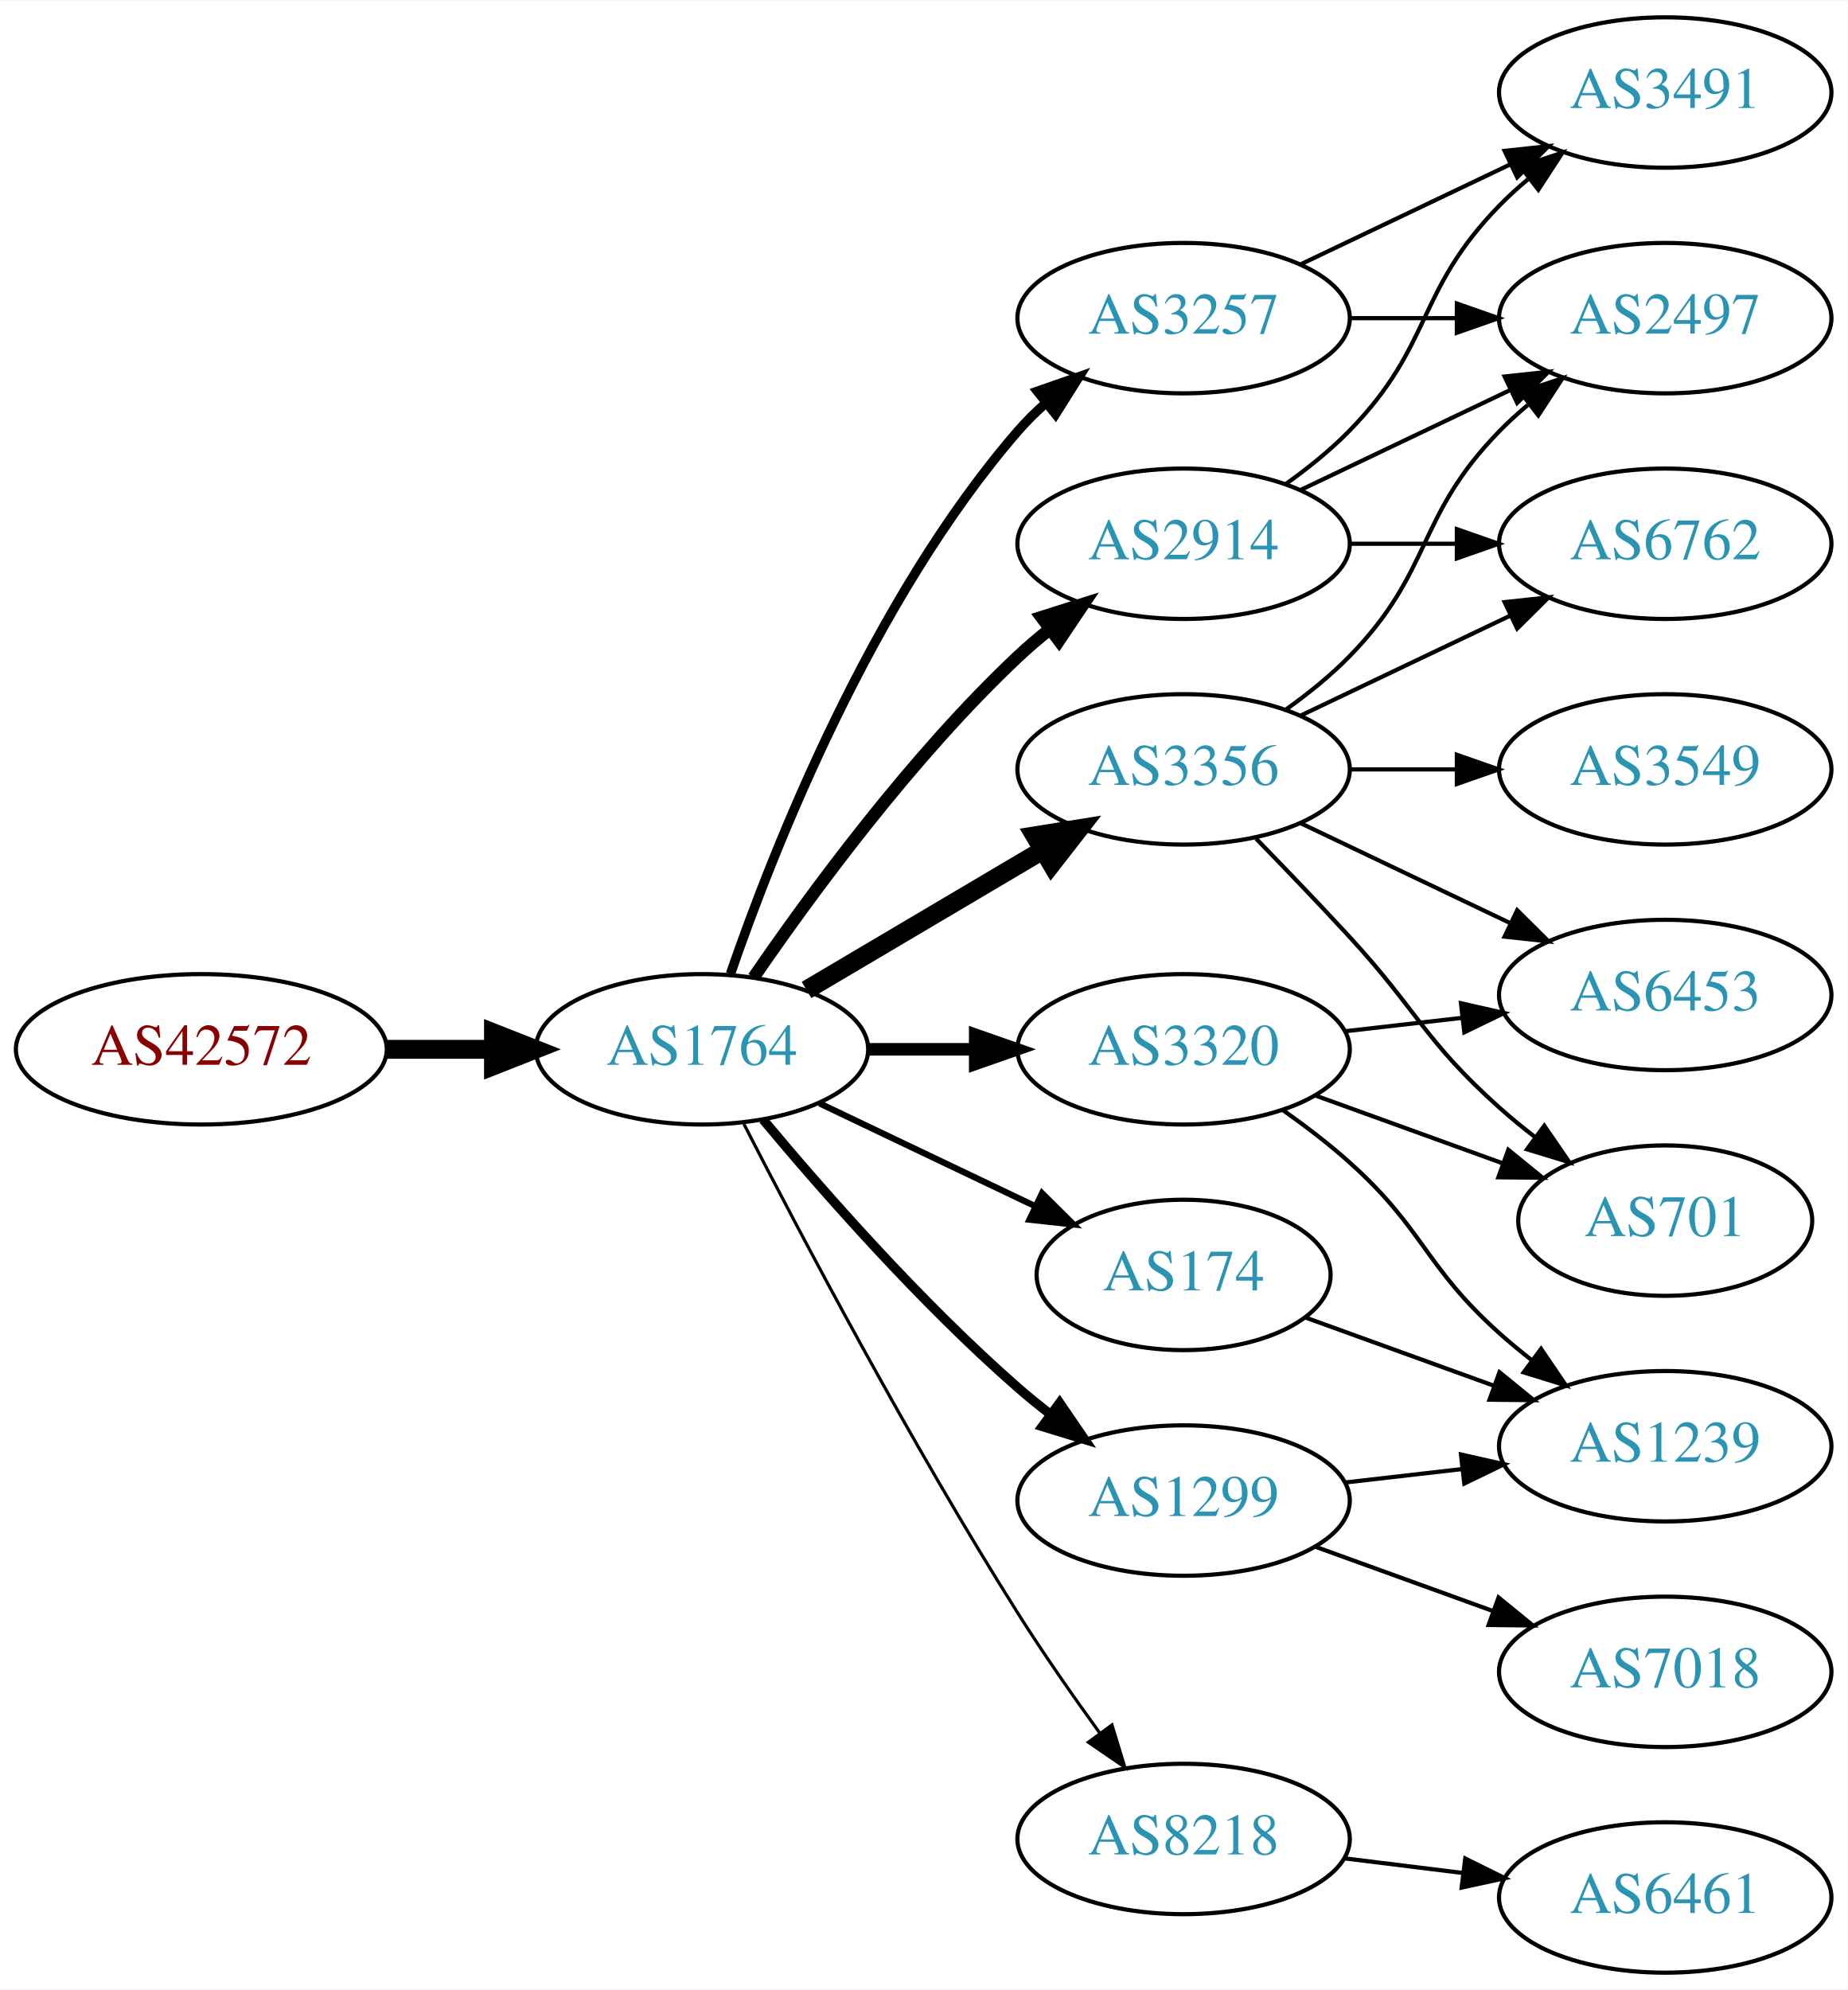
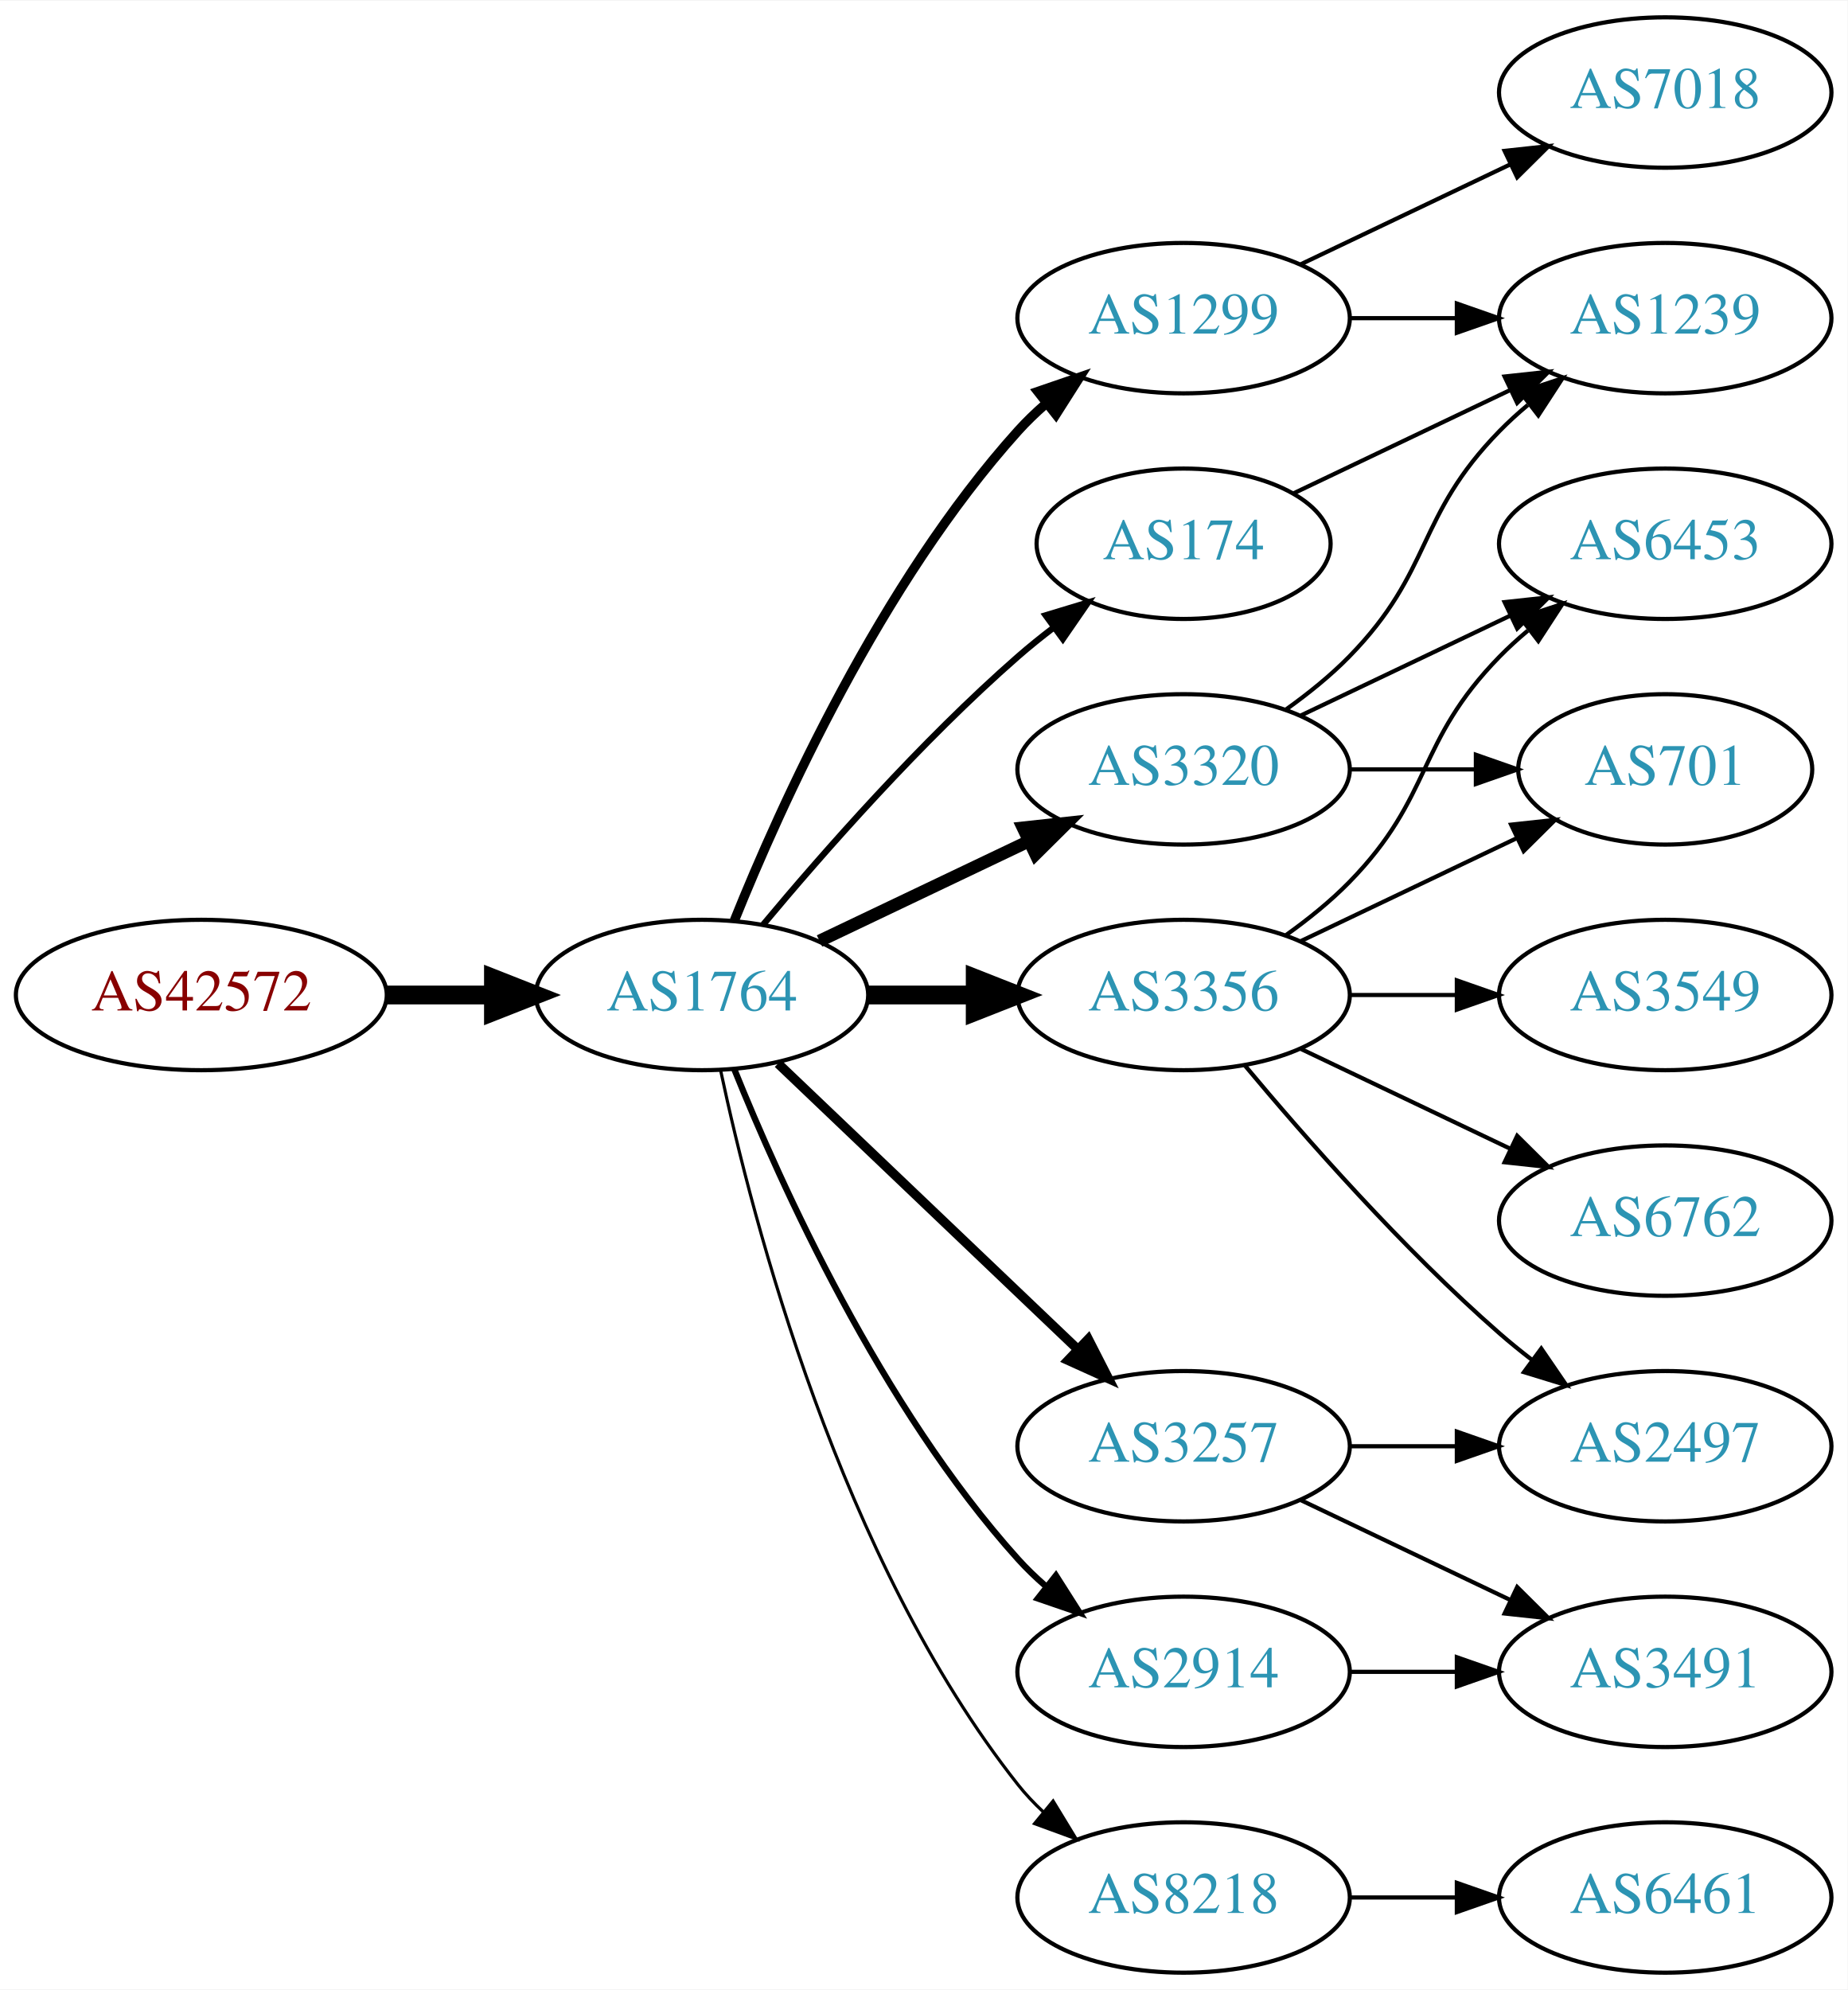
<svg xmlns="http://www.w3.org/2000/svg" xmlns:xlink="http://www.w3.org/1999/xlink" width="442pt" height="476pt" viewBox="0.00 0.00 442.27 476.00">
  <g id="graph0" class="graph" transform="scale(1 1) rotate(0) translate(4 472)">
    <polygon fill="white" stroke="none" points="-4,4 -4,-472 438.271,-472 438.271,4 -4,4" />
    <g id="node1" class="node">
      <g id="a_node1">
        <a xlink:href="/asn/42572" xlink:title="AS42572 ~ abaton EDV-Dienstleistungs GmbH [AT]">
-           <ellipse fill="#ffffff" stroke="black" cx="44.196" cy="-221" rx="44.393" ry="18" />
-           <text text-anchor="middle" x="44.196" y="-217.3" font-family="Times,serif" font-size="14.00" fill="#880000">AS42572</text>
+           <ellipse fill="#ffffff" stroke="black" cx="44.196" cy="-234" rx="44.393" ry="18" />
+           <text text-anchor="middle" x="44.196" y="-230.3" font-family="Times,serif" font-size="14.00" fill="#880000">AS42572</text>
        </a>
      </g>
    </g>
    <g id="node2" class="node">
      <g id="a_node2">
        <a xlink:href="/asn/1764" xlink:title="AS1764 ~ NEXTLAYER-AS [AT]">
-           <ellipse fill="#ffffff" stroke="black" cx="164.039" cy="-221" rx="39.794" ry="18" />
-           <text text-anchor="middle" x="164.039" y="-217.3" font-family="Times,serif" font-size="14.00" fill="#2c94b3">AS1764</text>
+           <ellipse fill="#ffffff" stroke="black" cx="164.039" cy="-234" rx="39.794" ry="18" />
+           <text text-anchor="middle" x="164.039" y="-230.3" font-family="Times,serif" font-size="14.00" fill="#2c94b3">AS1764</text>
        </a>
      </g>
    </g>
    <g id="edge1" class="edge">
-       <path fill="none" stroke="black" stroke-width="4.5" d="M88.407,-221C96.72,-221 105.482,-221 113.965,-221" />
-       <polygon fill="black" stroke="black" stroke-width="4.5" points="114.123,-224.938 124.123,-221 114.123,-217.063 114.123,-224.938" />
+       <path fill="none" stroke="black" stroke-width="4.5" d="M88.407,-234C96.72,-234 105.482,-234 113.965,-234" />
+       <polygon fill="black" stroke="black" stroke-width="4.5" points="114.123,-237.938 124.123,-234 114.123,-230.063 114.123,-237.938" />
    </g>
    <g id="node3" class="node">
      <g id="a_node3">
-         <a xlink:href="/asn/3257" xlink:title="AS3257 ~ GTT [DE]">
-           <ellipse fill="#ffffff" stroke="black" cx="279.332" cy="-396" rx="39.794" ry="18" />
-           <text text-anchor="middle" x="279.332" y="-392.3" font-family="Times,serif" font-size="14.00" fill="#2c94b3">AS3257</text>
+         <a xlink:href="/asn/174" xlink:title="AS174 ~ Cogent Communications [US]">
+           <ellipse fill="#ffffff" stroke="black" cx="279.332" cy="-342" rx="35.194" ry="18" />
+           <text text-anchor="middle" x="279.332" y="-338.3" font-family="Times,serif" font-size="14.00" fill="#2c94b3">AS174</text>
        </a>
      </g>
    </g>
    <g id="edge2" class="edge">
-       <path fill="none" stroke="black" stroke-width="2.25" d="M170.867,-239.072C181.109,-268.751 204.63,-328.55 239.685,-369 241.645,-371.261 243.833,-373.428 246.145,-375.48" />
-       <polygon fill="black" stroke="black" stroke-width="2.25" points="244.322,-378.502 254.326,-381.99 248.68,-373.024 244.322,-378.502" />
+       <path fill="none" stroke="black" stroke-width="1.5" d="M178.669,-250.817C192.951,-267.929 216.498,-294.745 239.685,-315 242.355,-317.332 245.228,-319.648 248.158,-321.886" />
+       <polygon fill="black" stroke="black" stroke-width="1.5" points="246.309,-324.87 256.449,-327.939 250.436,-319.216 246.309,-324.87" />
    </g>
    <g id="node4" class="node">
      <g id="a_node4">
-         <a xlink:href="/asn/3356" xlink:title="AS3356 ~ Level 3 Parent, LLC [US]">
-           <ellipse fill="#ffffff" stroke="black" cx="279.332" cy="-288" rx="39.794" ry="18" />
-           <text text-anchor="middle" x="279.332" y="-284.3" font-family="Times,serif" font-size="14.00" fill="#2c94b3">AS3356</text>
+         <a xlink:href="/asn/8218" xlink:title="AS8218 ~ legacy Neotelecoms [FR]">
+           <ellipse fill="#ffffff" stroke="black" cx="279.332" cy="-18" rx="39.794" ry="18" />
+           <text text-anchor="middle" x="279.332" y="-14.3" font-family="Times,serif" font-size="14.00" fill="#2c94b3">AS8218</text>
        </a>
      </g>
    </g>
    <g id="edge3" class="edge">
-       <path fill="none" stroke="black" stroke-width="4.5" d="M189.065,-235.209C205.437,-244.891 227.325,-257.835 245.329,-268.482" />
-       <polygon fill="black" stroke="black" stroke-width="4.5" points="243.728,-272.11 254.34,-273.812 247.737,-265.332 243.728,-272.11" />
+       <path fill="none" stroke="black" stroke-width="0.75" d="M168.529,-215.84C176.16,-179.97 197.152,-98.845 239.685,-45 241.493,-42.712 243.545,-40.538 245.74,-38.49" />
+       <polygon fill="black" stroke="black" stroke-width="0.75" points="248.094,-41.086 253.6,-32.034 243.651,-35.677 248.094,-41.086" />
    </g>
    <g id="node5" class="node">
      <g id="a_node5">
-         <a xlink:href="/asn/2914" xlink:title="AS2914 ~ NTT America, Inc. [US]">
-           <ellipse fill="#ffffff" stroke="black" cx="279.332" cy="-342" rx="39.794" ry="18" />
-           <text text-anchor="middle" x="279.332" y="-338.3" font-family="Times,serif" font-size="14.00" fill="#2c94b3">AS2914</text>
+         <a xlink:href="/asn/1299" xlink:title="AS1299 ~ Telia Carrier [EU]">
+           <ellipse fill="#ffffff" stroke="black" cx="279.332" cy="-396" rx="39.794" ry="18" />
+           <text text-anchor="middle" x="279.332" y="-392.3" font-family="Times,serif" font-size="14.00" fill="#2c94b3">AS1299</text>
        </a>
      </g>
    </g>
    <g id="edge4" class="edge">
-       <path fill="none" stroke="black" stroke-width="3" d="M176.395,-238.183C190.004,-258.028 214.182,-291.015 239.685,-315 242.07,-317.243 244.653,-319.444 247.314,-321.562" />
-       <polygon fill="black" stroke="black" stroke-width="3" points="245.309,-324.433 255.412,-327.623 249.503,-318.829 245.309,-324.433" />
+       <path fill="none" stroke="black" stroke-width="2.25" d="M171.786,-251.787C182.837,-279.243 206.891,-332.578 239.685,-369 241.688,-371.224 243.906,-373.363 246.239,-375.397" />
+       <polygon fill="black" stroke="black" stroke-width="2.25" points="244.437,-378.433 254.458,-381.873 248.769,-372.935 244.437,-378.433" />
    </g>
    <g id="node6" class="node">
      <g id="a_node6">
-         <a xlink:href="/asn/174" xlink:title="AS174 ~ Cogent Communications [US]">
-           <ellipse fill="#ffffff" stroke="black" cx="279.332" cy="-167" rx="35.194" ry="18" />
-           <text text-anchor="middle" x="279.332" y="-163.3" font-family="Times,serif" font-size="14.00" fill="#2c94b3">AS174</text>
+         <a xlink:href="/asn/3257" xlink:title="AS3257 ~ GTT [DE]">
+           <ellipse fill="#ffffff" stroke="black" cx="279.332" cy="-126" rx="39.794" ry="18" />
+           <text text-anchor="middle" x="279.332" y="-122.3" font-family="Times,serif" font-size="14.00" fill="#2c94b3">AS3257</text>
        </a>
      </g>
    </g>
    <g id="edge5" class="edge">
-       <path fill="none" stroke="black" stroke-width="1.5" d="M192.175,-208.066C207.607,-200.71 227.092,-191.423 243.628,-183.541" />
-       <polygon fill="black" stroke="black" stroke-width="1.5" points="245.448,-186.551 252.969,-179.089 242.436,-180.232 245.448,-186.551" />
+       <path fill="none" stroke="black" stroke-width="2.25" d="M182.245,-217.597C201.321,-199.413 232.241,-169.937 253.838,-149.349" />
+       <polygon fill="black" stroke="black" stroke-width="2.25" points="256.511,-151.637 261.334,-142.203 251.681,-146.57 256.511,-151.637" />
    </g>
    <g id="node7" class="node">
      <g id="a_node7">
-         <a xlink:href="/asn/8218" xlink:title="AS8218 ~ legacy Neotelecoms [FR]">
-           <ellipse fill="#ffffff" stroke="black" cx="279.332" cy="-32" rx="39.794" ry="18" />
-           <text text-anchor="middle" x="279.332" y="-28.3" font-family="Times,serif" font-size="14.00" fill="#2c94b3">AS8218</text>
+         <a xlink:href="/asn/3356" xlink:title="AS3356 ~ Level 3 Parent, LLC [US]">
+           <ellipse fill="#ffffff" stroke="black" cx="279.332" cy="-234" rx="39.794" ry="18" />
+           <text text-anchor="middle" x="279.332" y="-230.3" font-family="Times,serif" font-size="14.00" fill="#2c94b3">AS3356</text>
        </a>
      </g>
    </g>
    <g id="edge6" class="edge">
-       <path fill="none" stroke="black" stroke-width="0.75" d="M174.065,-203.148C187.501,-176.945 213.95,-126.763 239.685,-86 245.748,-76.396 252.868,-66.187 259.333,-57.261" />
-       <polygon fill="black" stroke="black" stroke-width="0.75" points="262.185,-59.291 265.276,-49.157 256.54,-55.152 262.185,-59.291" />
+       <path fill="none" stroke="black" stroke-width="4.5" d="M203.711,-234C211.914,-234 220.678,-234 229.21,-234" />
+       <polygon fill="black" stroke="black" stroke-width="4.5" points="229.449,-237.938 239.449,-234 229.449,-230.063 229.449,-237.938" />
    </g>
    <g id="node8" class="node">
      <g id="a_node8">
-         <a xlink:href="/asn/3320" xlink:title="AS3320 ~ DTAG [DE]">
-           <ellipse fill="#ffffff" stroke="black" cx="279.332" cy="-221" rx="39.794" ry="18" />
-           <text text-anchor="middle" x="279.332" y="-217.3" font-family="Times,serif" font-size="14.00" fill="#2c94b3">AS3320</text>
+         <a xlink:href="/asn/2914" xlink:title="AS2914 ~ NTT America, Inc. [US]">
+           <ellipse fill="#ffffff" stroke="black" cx="279.332" cy="-72" rx="39.794" ry="18" />
+           <text text-anchor="middle" x="279.332" y="-68.3" font-family="Times,serif" font-size="14.00" fill="#2c94b3">AS2914</text>
        </a>
      </g>
    </g>
    <g id="edge7" class="edge">
-       <path fill="none" stroke="black" stroke-width="3" d="M203.711,-221C211.914,-221 220.678,-221 229.21,-221" />
-       <polygon fill="black" stroke="black" stroke-width="3" points="229.449,-224.5 239.449,-221 229.449,-217.5 229.449,-224.5" />
+       <path fill="none" stroke="black" stroke-width="1.5" d="M171.786,-216.213C182.837,-188.757 206.891,-135.422 239.685,-99 241.688,-96.776 243.906,-94.637 246.239,-92.603" />
+       <polygon fill="black" stroke="black" stroke-width="1.5" points="248.769,-95.065 254.458,-86.127 244.437,-89.567 248.769,-95.065" />
    </g>
    <g id="node9" class="node">
      <g id="a_node9">
-         <a xlink:href="/asn/1299" xlink:title="AS1299 ~ Telia Carrier [EU]">
-           <ellipse fill="#ffffff" stroke="black" cx="279.332" cy="-113" rx="39.794" ry="18" />
-           <text text-anchor="middle" x="279.332" y="-109.3" font-family="Times,serif" font-size="14.00" fill="#2c94b3">AS1299</text>
+         <a xlink:href="/asn/3320" xlink:title="AS3320 ~ DTAG [DE]">
+           <ellipse fill="#ffffff" stroke="black" cx="279.332" cy="-288" rx="39.794" ry="18" />
+           <text text-anchor="middle" x="279.332" y="-284.3" font-family="Times,serif" font-size="14.00" fill="#2c94b3">AS3320</text>
        </a>
      </g>
    </g>
    <g id="edge8" class="edge">
-       <path fill="none" stroke="black" stroke-width="2.25" d="M178.669,-204.183C192.951,-187.071 216.498,-160.255 239.685,-140 242.151,-137.846 244.789,-135.706 247.487,-133.628" />
-       <polygon fill="black" stroke="black" stroke-width="2.25" points="249.66,-136.375 255.641,-127.63 245.512,-130.736 249.66,-136.375" />
+       <path fill="none" stroke="black" stroke-width="3" d="M192.175,-246.934C207.169,-254.081 225.99,-263.052 242.213,-270.785" />
+       <polygon fill="black" stroke="black" stroke-width="3" points="240.884,-274.028 251.417,-275.171 243.895,-267.709 240.884,-274.028" />
+     </g>
+     <g id="node18" class="node">
+       <g id="a_node18">
+         <a xlink:href="/asn/1239" xlink:title="AS1239 ~ Sprint [US]">
+           <ellipse fill="#ffffff" stroke="black" cx="394.625" cy="-396" rx="39.794" ry="18" />
+           <text text-anchor="middle" x="394.625" y="-392.3" font-family="Times,serif" font-size="14.00" fill="#2c94b3">AS1239</text>
+         </a>
+       </g>
+     </g>
+     <g id="edge23" class="edge">
+       <path fill="none" stroke="black" d="M305.757,-354.119C321.059,-361.413 340.783,-370.814 357.665,-378.86" />
+       <polygon fill="black" stroke="black" points="356.172,-382.026 366.705,-383.169 359.184,-375.707 356.172,-382.026" />
+     </g>
+     <g id="node10" class="node">
+       <g id="a_node10">
+         <a xlink:href="/asn/6461" xlink:title="AS6461 ~ Zayo Bandwidth [US]">
+           <ellipse fill="#ffffff" stroke="black" cx="394.625" cy="-18" rx="39.794" ry="18" />
+           <text text-anchor="middle" x="394.625" y="-14.3" font-family="Times,serif" font-size="14.00" fill="#2c94b3">AS6461</text>
+         </a>
+       </g>
+     </g>
+     <g id="edge9" class="edge">
+       <path fill="none" stroke="black" d="M319.004,-18C327.207,-18 335.971,-18 344.503,-18" />
+       <polygon fill="black" stroke="black" points="344.742,-21.5 354.742,-18 344.742,-14.5 344.742,-21.5" />
+     </g>
+     <g id="node17" class="node">
+       <g id="a_node17">
+         <a xlink:href="/asn/7018" xlink:title="AS7018 ~ ATT-INTERNET4 [US]">
+           <ellipse fill="#ffffff" stroke="black" cx="394.625" cy="-450" rx="39.794" ry="18" />
+           <text text-anchor="middle" x="394.625" y="-446.3" font-family="Times,serif" font-size="14.00" fill="#2c94b3">AS7018</text>
+         </a>
+       </g>
+     </g>
+     <g id="edge17" class="edge">
+       <path fill="none" stroke="black" d="M307.468,-408.934C322.462,-416.081 341.283,-425.052 357.506,-432.785" />
+       <polygon fill="black" stroke="black" points="356.177,-436.028 366.71,-437.171 359.188,-429.709 356.177,-436.028" />
+     </g>
+     <g id="edge18" class="edge">
+       <path fill="none" stroke="black" d="M319.004,-396C327.207,-396 335.971,-396 344.503,-396" />
+       <polygon fill="black" stroke="black" points="344.742,-399.5 354.742,-396 344.742,-392.5 344.742,-399.5" />
+     </g>
+     <g id="node11" class="node">
+       <g id="a_node11">
+         <a xlink:href="/asn/2497" xlink:title="AS2497 ~ Internet Initiative Japan Inc. [JP]">
+           <ellipse fill="#ffffff" stroke="black" cx="394.625" cy="-126" rx="39.794" ry="18" />
+           <text text-anchor="middle" x="394.625" y="-122.3" font-family="Times,serif" font-size="14.00" fill="#2c94b3">AS2497</text>
+         </a>
+       </g>
+     </g>
+     <g id="edge10" class="edge">
+       <path fill="none" stroke="black" d="M319.004,-126C327.207,-126 335.971,-126 344.503,-126" />
+       <polygon fill="black" stroke="black" points="344.742,-129.5 354.742,-126 344.742,-122.5 344.742,-129.5" />
    </g>
    <g id="node12" class="node">
      <g id="a_node12">
-         <a xlink:href="/asn/2497" xlink:title="AS2497 ~ Internet Initiative Japan Inc. [JP]">
-           <ellipse fill="#ffffff" stroke="black" cx="394.625" cy="-396" rx="39.794" ry="18" />
-           <text text-anchor="middle" x="394.625" y="-392.3" font-family="Times,serif" font-size="14.00" fill="#2c94b3">AS2497</text>
-         </a>
-       </g>
-     </g>
-     <g id="edge14" class="edge">
-       <path fill="none" stroke="black" d="M319.004,-396C327.207,-396 335.971,-396 344.503,-396" />
-       <polygon fill="black" stroke="black" points="344.742,-399.5 354.742,-396 344.742,-392.5 344.742,-399.5" />
-     </g>
-     <g id="node15" class="node">
-       <g id="a_node15">
        <a xlink:href="/asn/3491" xlink:title="AS3491 ~ PCCW Global, Inc. [US]">
-           <ellipse fill="#ffffff" stroke="black" cx="394.625" cy="-450" rx="39.794" ry="18" />
-           <text text-anchor="middle" x="394.625" y="-446.3" font-family="Times,serif" font-size="14.00" fill="#2c94b3">AS3491</text>
-         </a>
-       </g>
-     </g>
-     <g id="edge15" class="edge">
-       <path fill="none" stroke="black" d="M307.468,-408.934C322.462,-416.081 341.283,-425.052 357.506,-432.785" />
-       <polygon fill="black" stroke="black" points="356.177,-436.028 366.71,-437.171 359.188,-429.709 356.177,-436.028" />
-     </g>
-     <g id="node10" class="node">
-       <g id="a_node10">
-         <a xlink:href="/asn/3549" xlink:title="AS3549 ~ Level 3 Parent, LLC [US]">
-           <ellipse fill="#ffffff" stroke="black" cx="394.625" cy="-288" rx="39.794" ry="18" />
-           <text text-anchor="middle" x="394.625" y="-284.3" font-family="Times,serif" font-size="14.00" fill="#2c94b3">AS3549</text>
-         </a>
-       </g>
-     </g>
-     <g id="edge9" class="edge">
-       <path fill="none" stroke="black" d="M319.004,-288C327.207,-288 335.971,-288 344.503,-288" />
-       <polygon fill="black" stroke="black" points="344.742,-291.5 354.742,-288 344.742,-284.5 344.742,-291.5" />
-     </g>
-     <g id="node11" class="node">
-       <g id="a_node11">
-         <a xlink:href="/asn/701" xlink:title="AS701 ~ UUNET [US]">
-           <ellipse fill="#ffffff" stroke="black" cx="394.625" cy="-180" rx="35.194" ry="18" />
-           <text text-anchor="middle" x="394.625" y="-176.3" font-family="Times,serif" font-size="14.00" fill="#2c94b3">AS701</text>
-         </a>
-       </g>
-     </g>
-     <g id="edge10" class="edge">
-       <path fill="none" stroke="black" d="M296.682,-271.432C303.634,-264.296 311.782,-255.812 318.978,-248 335.408,-230.164 336.908,-223.172 354.978,-207 357.62,-204.636 360.474,-202.299 363.393,-200.047" />
-       <polygon fill="black" stroke="black" points="365.675,-202.714 371.668,-193.978 361.535,-197.07 365.675,-202.714" />
+           <ellipse fill="#ffffff" stroke="black" cx="394.625" cy="-72" rx="39.794" ry="18" />
+           <text text-anchor="middle" x="394.625" y="-68.3" font-family="Times,serif" font-size="14.00" fill="#2c94b3">AS3491</text>
+         </a>
+       </g>
    </g>
    <g id="edge11" class="edge">
-       <path fill="none" stroke="black" d="M303.926,-302.389C309.182,-306.148 314.513,-310.437 318.978,-315 339.151,-335.617 334.806,-348.383 354.978,-369 357.071,-371.139 359.354,-373.218 361.731,-375.21" />
-       <polygon fill="black" stroke="black" points="359.974,-378.275 370.031,-381.611 364.249,-372.732 359.974,-378.275" />
+       <path fill="none" stroke="black" d="M307.468,-113.066C322.462,-105.919 341.283,-96.948 357.506,-89.215" />
+       <polygon fill="black" stroke="black" points="359.188,-92.291 366.71,-84.829 356.177,-85.972 359.188,-92.291" />
+     </g>
+     <g id="edge12" class="edge">
+       <path fill="none" stroke="black" d="M293.962,-217.183C308.244,-200.071 331.791,-173.255 354.978,-153 357.444,-150.846 360.082,-148.706 362.78,-146.628" />
+       <polygon fill="black" stroke="black" points="364.953,-149.375 370.934,-140.63 360.805,-143.736 364.953,-149.375" />
    </g>
    <g id="node13" class="node">
      <g id="a_node13">
        <a xlink:href="/asn/6762" xlink:title="AS6762 ~ TELECOM ITALIA SPARKLE S.p.A. [IT]">
+           <ellipse fill="#ffffff" stroke="black" cx="394.625" cy="-180" rx="39.794" ry="18" />
+           <text text-anchor="middle" x="394.625" y="-176.3" font-family="Times,serif" font-size="14.00" fill="#2c94b3">AS6762</text>
+         </a>
+       </g>
+     </g>
+     <g id="edge13" class="edge">
+       <path fill="none" stroke="black" d="M307.468,-221.066C322.462,-213.919 341.283,-204.948 357.506,-197.215" />
+       <polygon fill="black" stroke="black" points="359.188,-200.291 366.71,-192.829 356.177,-193.972 359.188,-200.291" />
+     </g>
+     <g id="node14" class="node">
+       <g id="a_node14">
+         <a xlink:href="/asn/3549" xlink:title="AS3549 ~ Level 3 Parent, LLC [US]">
+           <ellipse fill="#ffffff" stroke="black" cx="394.625" cy="-234" rx="39.794" ry="18" />
+           <text text-anchor="middle" x="394.625" y="-230.3" font-family="Times,serif" font-size="14.00" fill="#2c94b3">AS3549</text>
+         </a>
+       </g>
+     </g>
+     <g id="edge14" class="edge">
+       <path fill="none" stroke="black" d="M319.004,-234C327.207,-234 335.971,-234 344.503,-234" />
+       <polygon fill="black" stroke="black" points="344.742,-237.5 354.742,-234 344.742,-230.5 344.742,-237.5" />
+     </g>
+     <g id="node15" class="node">
+       <g id="a_node15">
+         <a xlink:href="/asn/701" xlink:title="AS701 ~ UUNET [US]">
+           <ellipse fill="#ffffff" stroke="black" cx="394.625" cy="-288" rx="35.194" ry="18" />
+           <text text-anchor="middle" x="394.625" y="-284.3" font-family="Times,serif" font-size="14.00" fill="#2c94b3">AS701</text>
+         </a>
+       </g>
+     </g>
+     <g id="edge15" class="edge">
+       <path fill="none" stroke="black" d="M307.468,-246.934C322.9,-254.29 342.385,-263.577 358.92,-271.459" />
+       <polygon fill="black" stroke="black" points="357.729,-274.768 368.262,-275.911 360.741,-268.449 357.729,-274.768" />
+     </g>
+     <g id="node16" class="node">
+       <g id="a_node16">
+         <a xlink:href="/asn/6453" xlink:title="AS6453 ~ TATA COMMUNICATIONS (AMERICA) INC [US]">
          <ellipse fill="#ffffff" stroke="black" cx="394.625" cy="-342" rx="39.794" ry="18" />
-           <text text-anchor="middle" x="394.625" y="-338.3" font-family="Times,serif" font-size="14.00" fill="#2c94b3">AS6762</text>
-         </a>
-       </g>
-     </g>
-     <g id="edge12" class="edge">
+           <text text-anchor="middle" x="394.625" y="-338.3" font-family="Times,serif" font-size="14.00" fill="#2c94b3">AS6453</text>
+         </a>
+       </g>
+     </g>
+     <g id="edge16" class="edge">
+       <path fill="none" stroke="black" d="M303.926,-248.389C309.182,-252.148 314.513,-256.437 318.978,-261 339.151,-281.617 334.806,-294.383 354.978,-315 357.071,-317.139 359.354,-319.218 361.731,-321.21" />
+       <polygon fill="black" stroke="black" points="359.974,-324.275 370.031,-327.611 364.249,-318.732 359.974,-324.275" />
+     </g>
+     <g id="edge19" class="edge">
+       <path fill="none" stroke="black" d="M319.004,-72C327.207,-72 335.971,-72 344.503,-72" />
+       <polygon fill="black" stroke="black" points="344.742,-75.5 354.742,-72 344.742,-68.5 344.742,-75.5" />
+     </g>
+     <g id="edge21" class="edge">
+       <path fill="none" stroke="black" d="M319.004,-288C328.709,-288 339.2,-288 349.163,-288" />
+       <polygon fill="black" stroke="black" points="349.299,-291.5 359.299,-288 349.299,-284.5 349.299,-291.5" />
+     </g>
+     <g id="edge20" class="edge">
      <path fill="none" stroke="black" d="M307.468,-300.934C322.462,-308.081 341.283,-317.052 357.506,-324.785" />
      <polygon fill="black" stroke="black" points="356.177,-328.028 366.71,-329.171 359.188,-321.709 356.177,-328.028" />
    </g>
-     <g id="node14" class="node">
-       <g id="a_node14">
-         <a xlink:href="/asn/6453" xlink:title="AS6453 ~ TATA COMMUNICATIONS (AMERICA) INC [US]">
-           <ellipse fill="#ffffff" stroke="black" cx="394.625" cy="-234" rx="39.794" ry="18" />
-           <text text-anchor="middle" x="394.625" y="-230.3" font-family="Times,serif" font-size="14.00" fill="#2c94b3">AS6453</text>
-         </a>
-       </g>
-     </g>
-     <g id="edge13" class="edge">
-       <path fill="none" stroke="black" d="M307.468,-275.066C322.462,-267.919 341.283,-258.948 357.506,-251.215" />
-       <polygon fill="black" stroke="black" points="359.188,-254.291 366.71,-246.829 356.177,-247.972 359.188,-254.291" />
-     </g>
-     <g id="edge18" class="edge">
-       <path fill="none" stroke="black" d="M307.468,-354.934C322.462,-362.081 341.283,-371.052 357.506,-378.785" />
-       <polygon fill="black" stroke="black" points="356.177,-382.028 366.71,-383.171 359.188,-375.709 356.177,-382.028" />
-     </g>
-     <g id="edge17" class="edge">
-       <path fill="none" stroke="black" d="M319.004,-342C327.207,-342 335.971,-342 344.503,-342" />
-       <polygon fill="black" stroke="black" points="344.742,-345.5 354.742,-342 344.742,-338.5 344.742,-345.5" />
-     </g>
-     <g id="edge16" class="edge">
-       <path fill="none" stroke="black" d="M303.926,-356.389C309.182,-360.148 314.513,-364.437 318.978,-369 339.151,-389.617 334.806,-402.383 354.978,-423 357.071,-425.139 359.354,-427.218 361.731,-429.21" />
-       <polygon fill="black" stroke="black" points="359.974,-432.275 370.031,-435.611 364.249,-426.732 359.974,-432.275" />
-     </g>
-     <g id="node17" class="node">
-       <g id="a_node17">
-         <a xlink:href="/asn/1239" xlink:title="AS1239 ~ Sprint [US]">
-           <ellipse fill="#ffffff" stroke="black" cx="394.625" cy="-126" rx="39.794" ry="18" />
-           <text text-anchor="middle" x="394.625" y="-122.3" font-family="Times,serif" font-size="14.00" fill="#2c94b3">AS1239</text>
-         </a>
-       </g>
-     </g>
-     <g id="edge23" class="edge">
-       <path fill="none" stroke="black" d="M308.337,-156.865C321.99,-151.924 338.655,-145.893 353.62,-140.478" />
-       <polygon fill="black" stroke="black" points="354.947,-143.719 363.159,-137.025 352.565,-137.137 354.947,-143.719" />
-     </g>
-     <g id="node16" class="node">
-       <g id="a_node16">
-         <a xlink:href="/asn/6461" xlink:title="AS6461 ~ Zayo Bandwidth [US]">
-           <ellipse fill="#ffffff" stroke="black" cx="394.625" cy="-18" rx="39.794" ry="18" />
-           <text text-anchor="middle" x="394.625" y="-14.3" font-family="Times,serif" font-size="14.00" fill="#2c94b3">AS6461</text>
-         </a>
-       </g>
-     </g>
-     <g id="edge19" class="edge">
-       <path fill="none" stroke="black" d="M317.742,-27.377C326.83,-26.254 336.667,-25.038 346.152,-23.866" />
-       <polygon fill="black" stroke="black" points="346.758,-27.318 356.254,-22.618 345.9,-20.371 346.758,-27.318" />
-     </g>
-     <g id="edge20" class="edge">
-       <path fill="none" stroke="black" d="M310.99,-209.905C324.727,-204.933 341.068,-199.02 355.577,-193.769" />
-       <polygon fill="black" stroke="black" points="357.062,-196.954 365.275,-190.26 354.68,-190.372 357.062,-196.954" />
-     </g>
-     <g id="edge21" class="edge">
-       <path fill="none" stroke="black" d="M318.057,-225.329C327.038,-226.359 336.737,-227.472 346.094,-228.546" />
-       <polygon fill="black" stroke="black" points="345.731,-232.027 356.064,-229.69 346.529,-225.073 345.731,-232.027" />
-     </g>
    <g id="edge22" class="edge">
-       <path fill="none" stroke="black" d="M303.096,-206.454C308.495,-202.641 314.099,-198.367 318.978,-194 337.048,-177.828 336.908,-169.172 354.978,-153 357.418,-150.817 360.038,-148.656 362.724,-146.565" />
-       <polygon fill="black" stroke="black" points="364.903,-149.307 370.86,-140.546 360.739,-143.68 364.903,-149.307" />
-     </g>
-     <g id="edge24" class="edge">
-       <path fill="none" stroke="black" d="M318.057,-117.329C327.038,-118.359 336.737,-119.472 346.094,-120.546" />
-       <polygon fill="black" stroke="black" points="345.731,-124.027 356.064,-121.69 346.529,-117.073 345.731,-124.027" />
-     </g>
-     <g id="node18" class="node">
-       <g id="a_node18">
-         <a xlink:href="/asn/7018" xlink:title="AS7018 ~ AT&amp;T Services, Inc. [US]">
-           <ellipse fill="#ffffff" stroke="black" cx="394.625" cy="-72" rx="39.794" ry="18" />
-           <text text-anchor="middle" x="394.625" y="-68.3" font-family="Times,serif" font-size="14.00" fill="#2c94b3">AS7018</text>
-         </a>
-       </g>
-     </g>
-     <g id="edge25" class="edge">
-       <path fill="none" stroke="black" d="M310.99,-101.905C323.963,-97.21 339.256,-91.676 353.137,-86.652" />
-       <polygon fill="black" stroke="black" points="354.729,-89.798 362.941,-83.104 352.347,-83.216 354.729,-89.798" />
+       <path fill="none" stroke="black" d="M303.926,-302.389C309.182,-306.148 314.513,-310.437 318.978,-315 339.151,-335.617 334.806,-348.383 354.978,-369 357.071,-371.139 359.354,-373.218 361.731,-375.21" />
+       <polygon fill="black" stroke="black" points="359.974,-378.275 370.031,-381.611 364.249,-372.732 359.974,-378.275" />
    </g>
  </g>
</svg>
